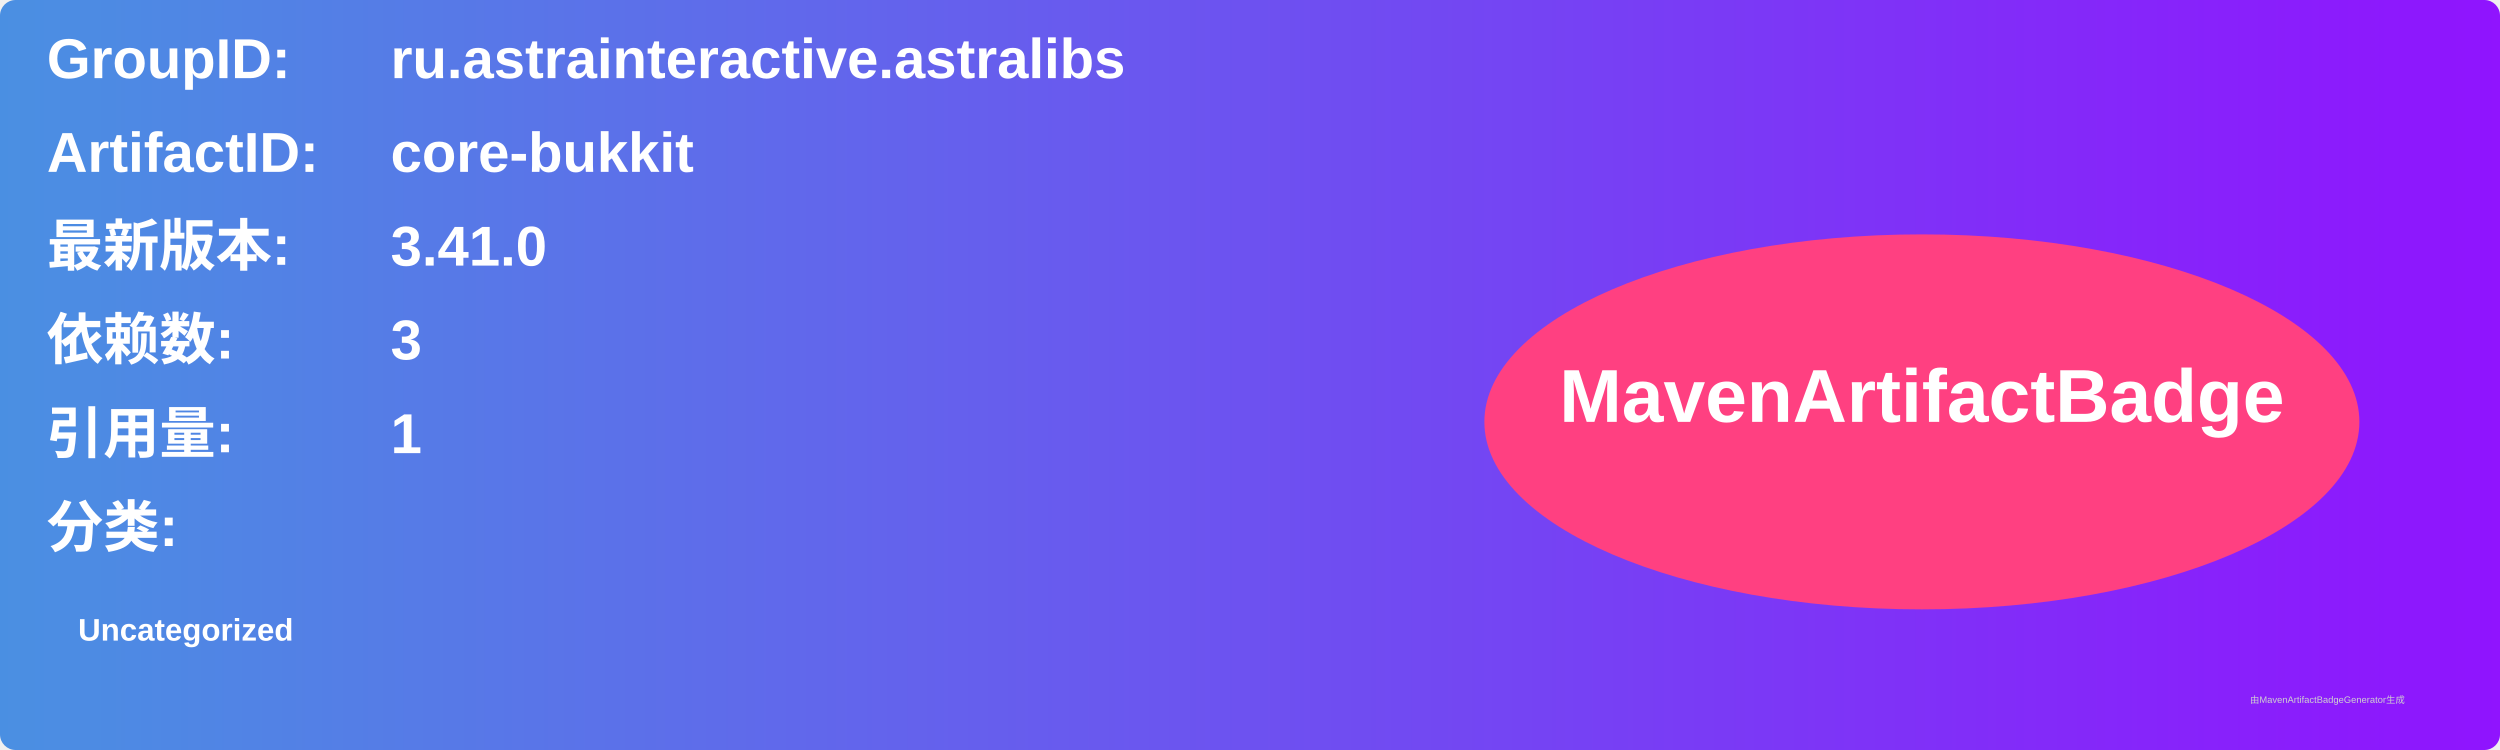
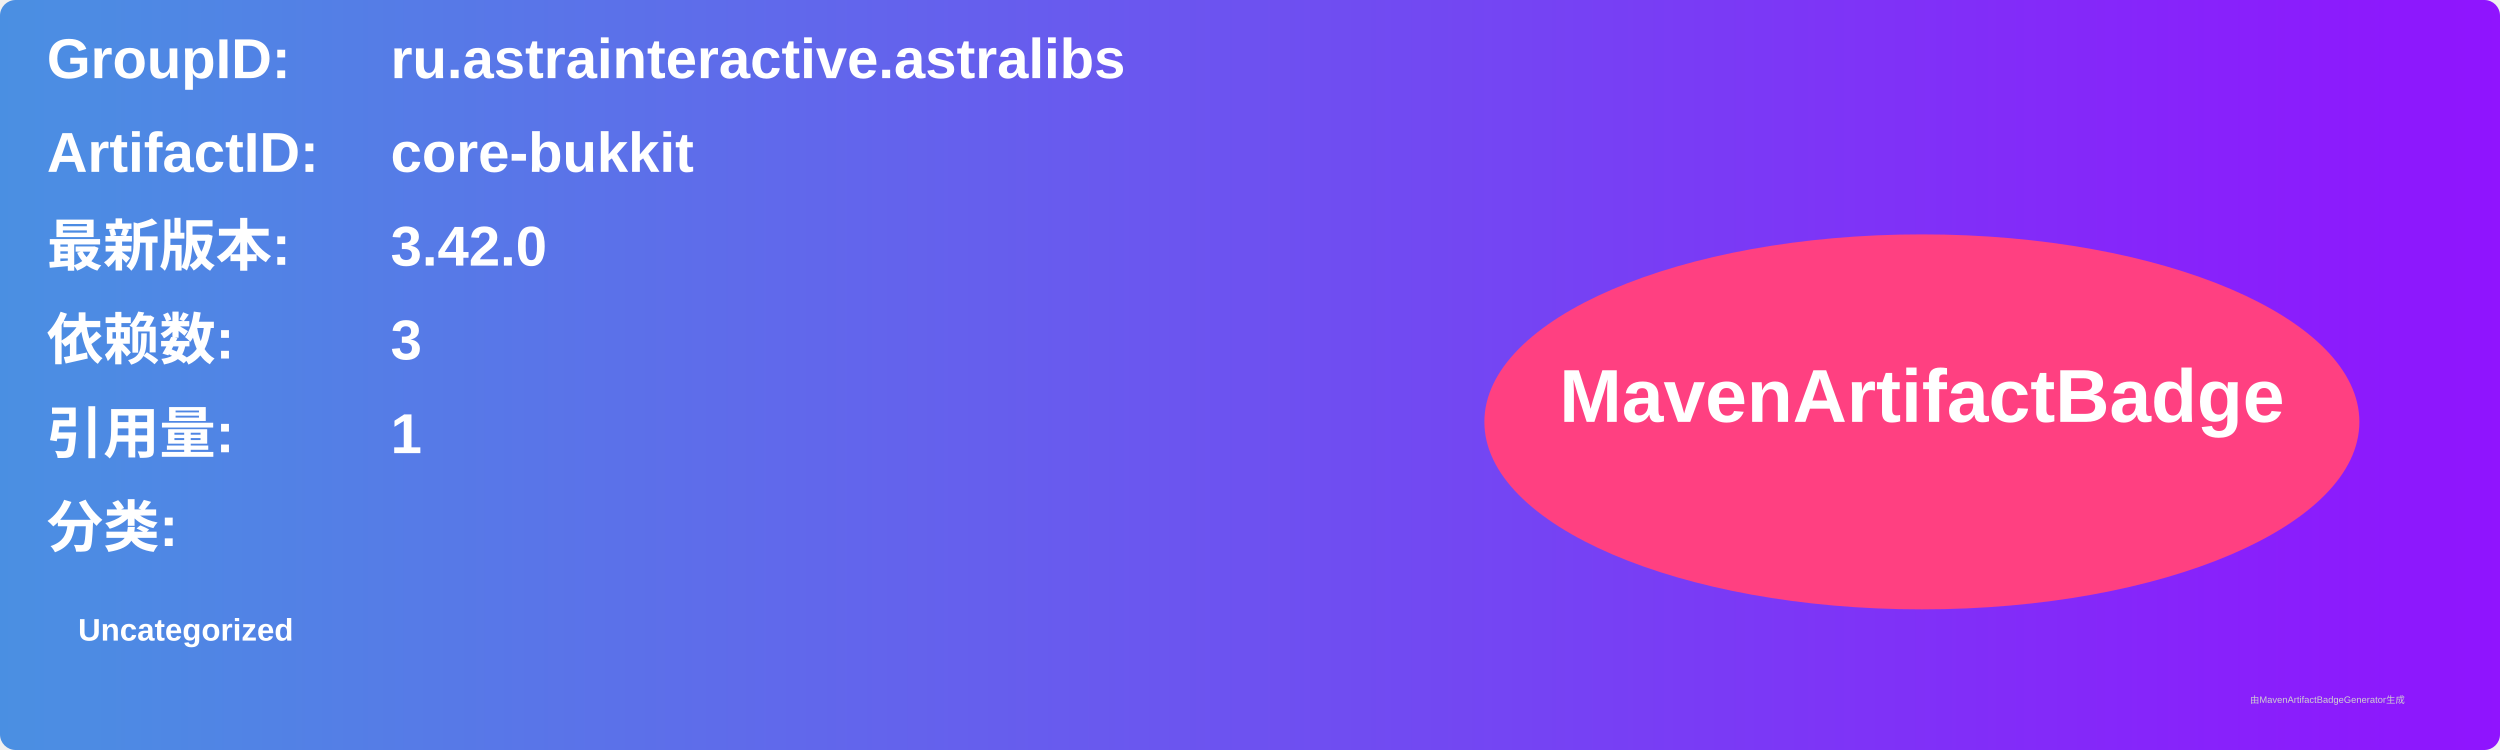
<svg xmlns="http://www.w3.org/2000/svg" width="800" height="240" viewBox="0 0 800 240">
  <linearGradient id="grad" x1="0%" y1="0%" x2="100%" y2="0%">
    <stop offset="0%" stop-color="#4a90e2" />
    <stop offset="100%" stop-color="#9013fe" />
  </linearGradient>
  <rect width="100%" height="100%" rx="5" ry="5" fill="url(#grad)" />
  <g transform="translate(15, 15)">
    <text x="0" y="10" font-family="Arial" font-size="18" fill="white" font-weight="bold" width="260">GroupID:</text>
    <text x="110" y="10" font-family="Arial" font-size="18" fill="white" font-weight="bold" width="460">ru.astrainteractive.astralibs</text>
    <text x="0" y="40" font-family="Arial" font-size="18" fill="white" font-weight="bold" width="260">ArtifactID:</text>
    <text x="110" y="40" font-family="Arial" font-size="18" fill="white" font-weight="bold" width="460">core-bukkit</text>
    <text x="0" y="70" font-family="Arial" font-size="18" fill="white" font-weight="bold">最新版本:</text>
    <text x="110" y="70" font-family="Arial" font-size="18" fill="white" font-weight="bold">
-       <tspan font-weight="bold">3.41.0</tspan>
+       <tspan font-weight="bold">3.42.0</tspan>
    </text>
    <text x="0" y="100" font-family="Arial" font-size="18" fill="white" font-weight="bold">依赖数: </text>
    <text x="110" y="100" font-family="Arial" font-size="18" fill="white">
      <tspan font-weight="bold">3</tspan>
    </text>
    <text x="0" y="130" font-family="Arial" font-size="18" fill="white" font-weight="bold">引用量: </text>
    <text x="110" y="130" font-family="Arial" font-size="18" fill="white">
      <tspan font-weight="bold">1</tspan>
    </text>
    <text x="0" y="160" font-family="Arial" font-size="18" fill="white" font-weight="bold">分类:</text>
    <text x="10" y="190" font-family="Arial" font-size="10" fill="white">
      <tspan font-weight="bold">Uncategorized</tspan>
    </text>
    <ellipse cx="600" cy="120" rx="140" ry="60" fill="#ff4081" />
    <text x="600" y="120" text-anchor="middle" font-family="Arial" font-size="24" fill="white" font-weight="bold">MavenArtifactBadge</text>
  </g>
  <text x="720" y="225" font-family="Arial" font-size="3" fill="#d0d0d0">由MavenArtifactBadgeGenerator生成</text>
</svg>
